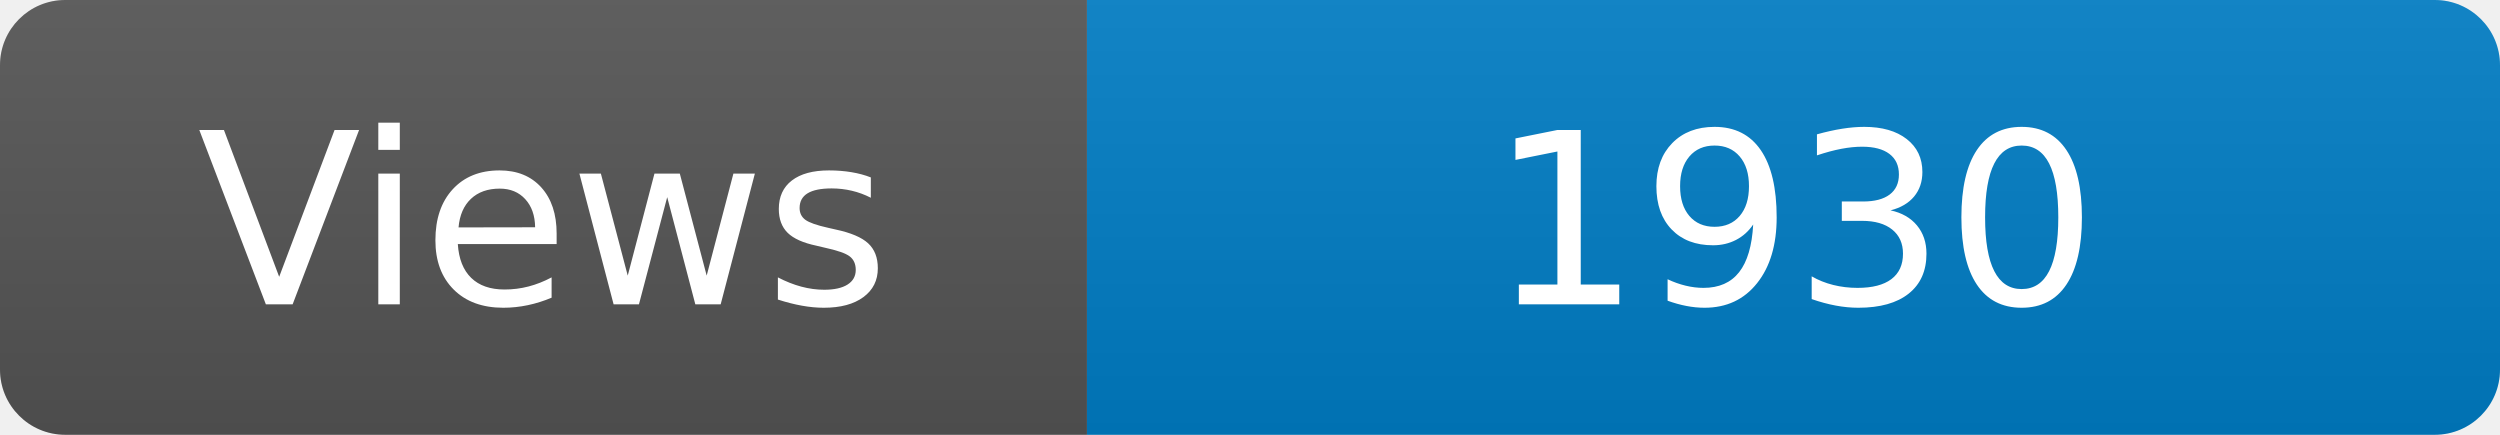
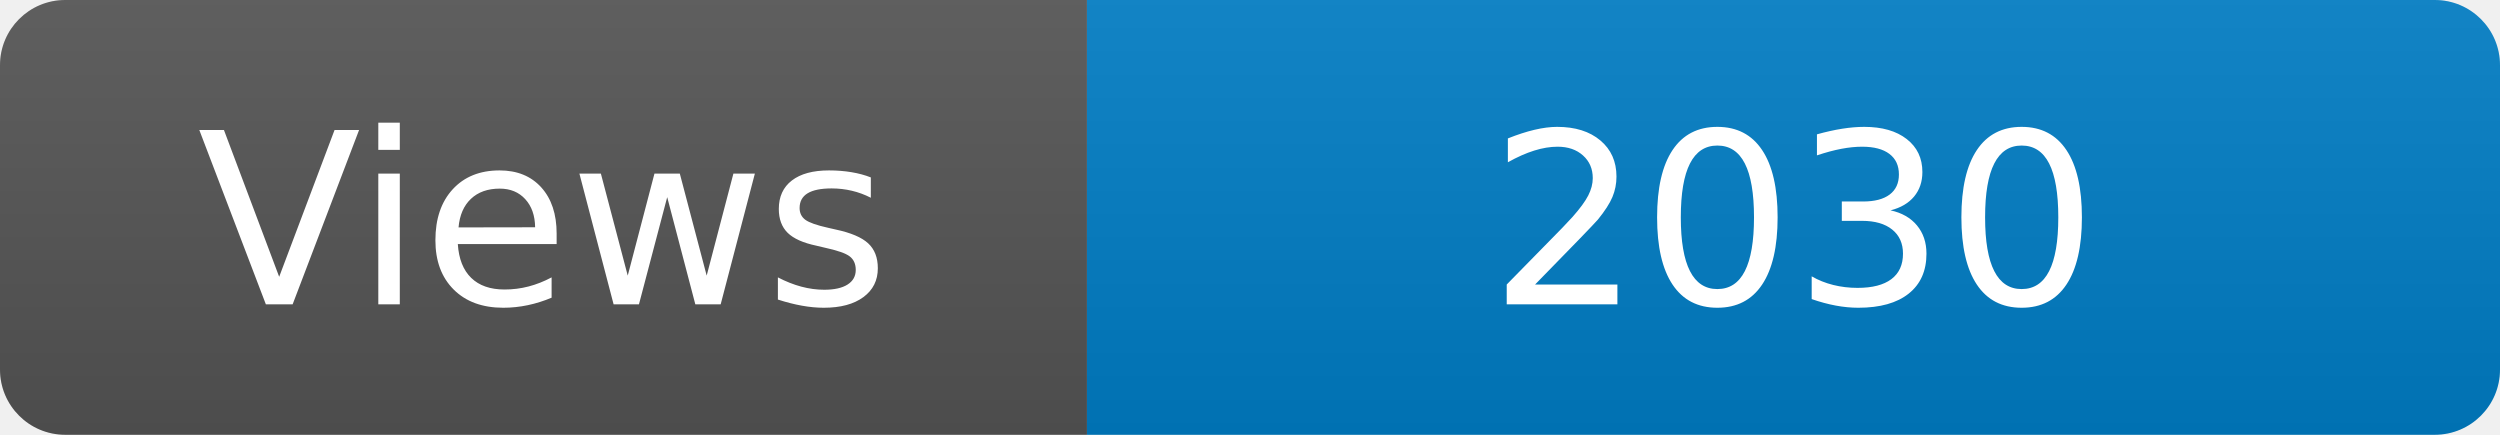
<svg xmlns="http://www.w3.org/2000/svg" width="115" height="20" role="img" aria-label="Maintained?: yes">
  <linearGradient id="s" x2="0" y2="100%">
    <stop offset="0" stop-color="#bbb" stop-opacity=".1" />
    <stop offset="1" stop-opacity=".1" />
  </linearGradient>
  <clipPath id="r">
    <rect width="115" height="20" rx="3" fill="#fff" />
  </clipPath>
  <g clip-path="url(#r)">
    <rect width="50" height="20" fill="#555" />
    <rect x="50" width="160" height="20" fill="#007ec6" />
    <rect width="115" height="20" fill="url(#s)" />
  </g>
  <g fill="#fff" text-anchor="middle" font-family="Verdana,Geneva,DejaVu Sans,sans-serif" font-size="110">
    <text x="250" y="140" transform="scale(.1)" fill="#fff">Views</text>
-     <text x="825" y="140" transform="scale(.1)" fill="#fff">1930</text>
+     <text x="825" y="140" transform="scale(.1)" fill="#fff">2030</text>
  </g>
</svg>
